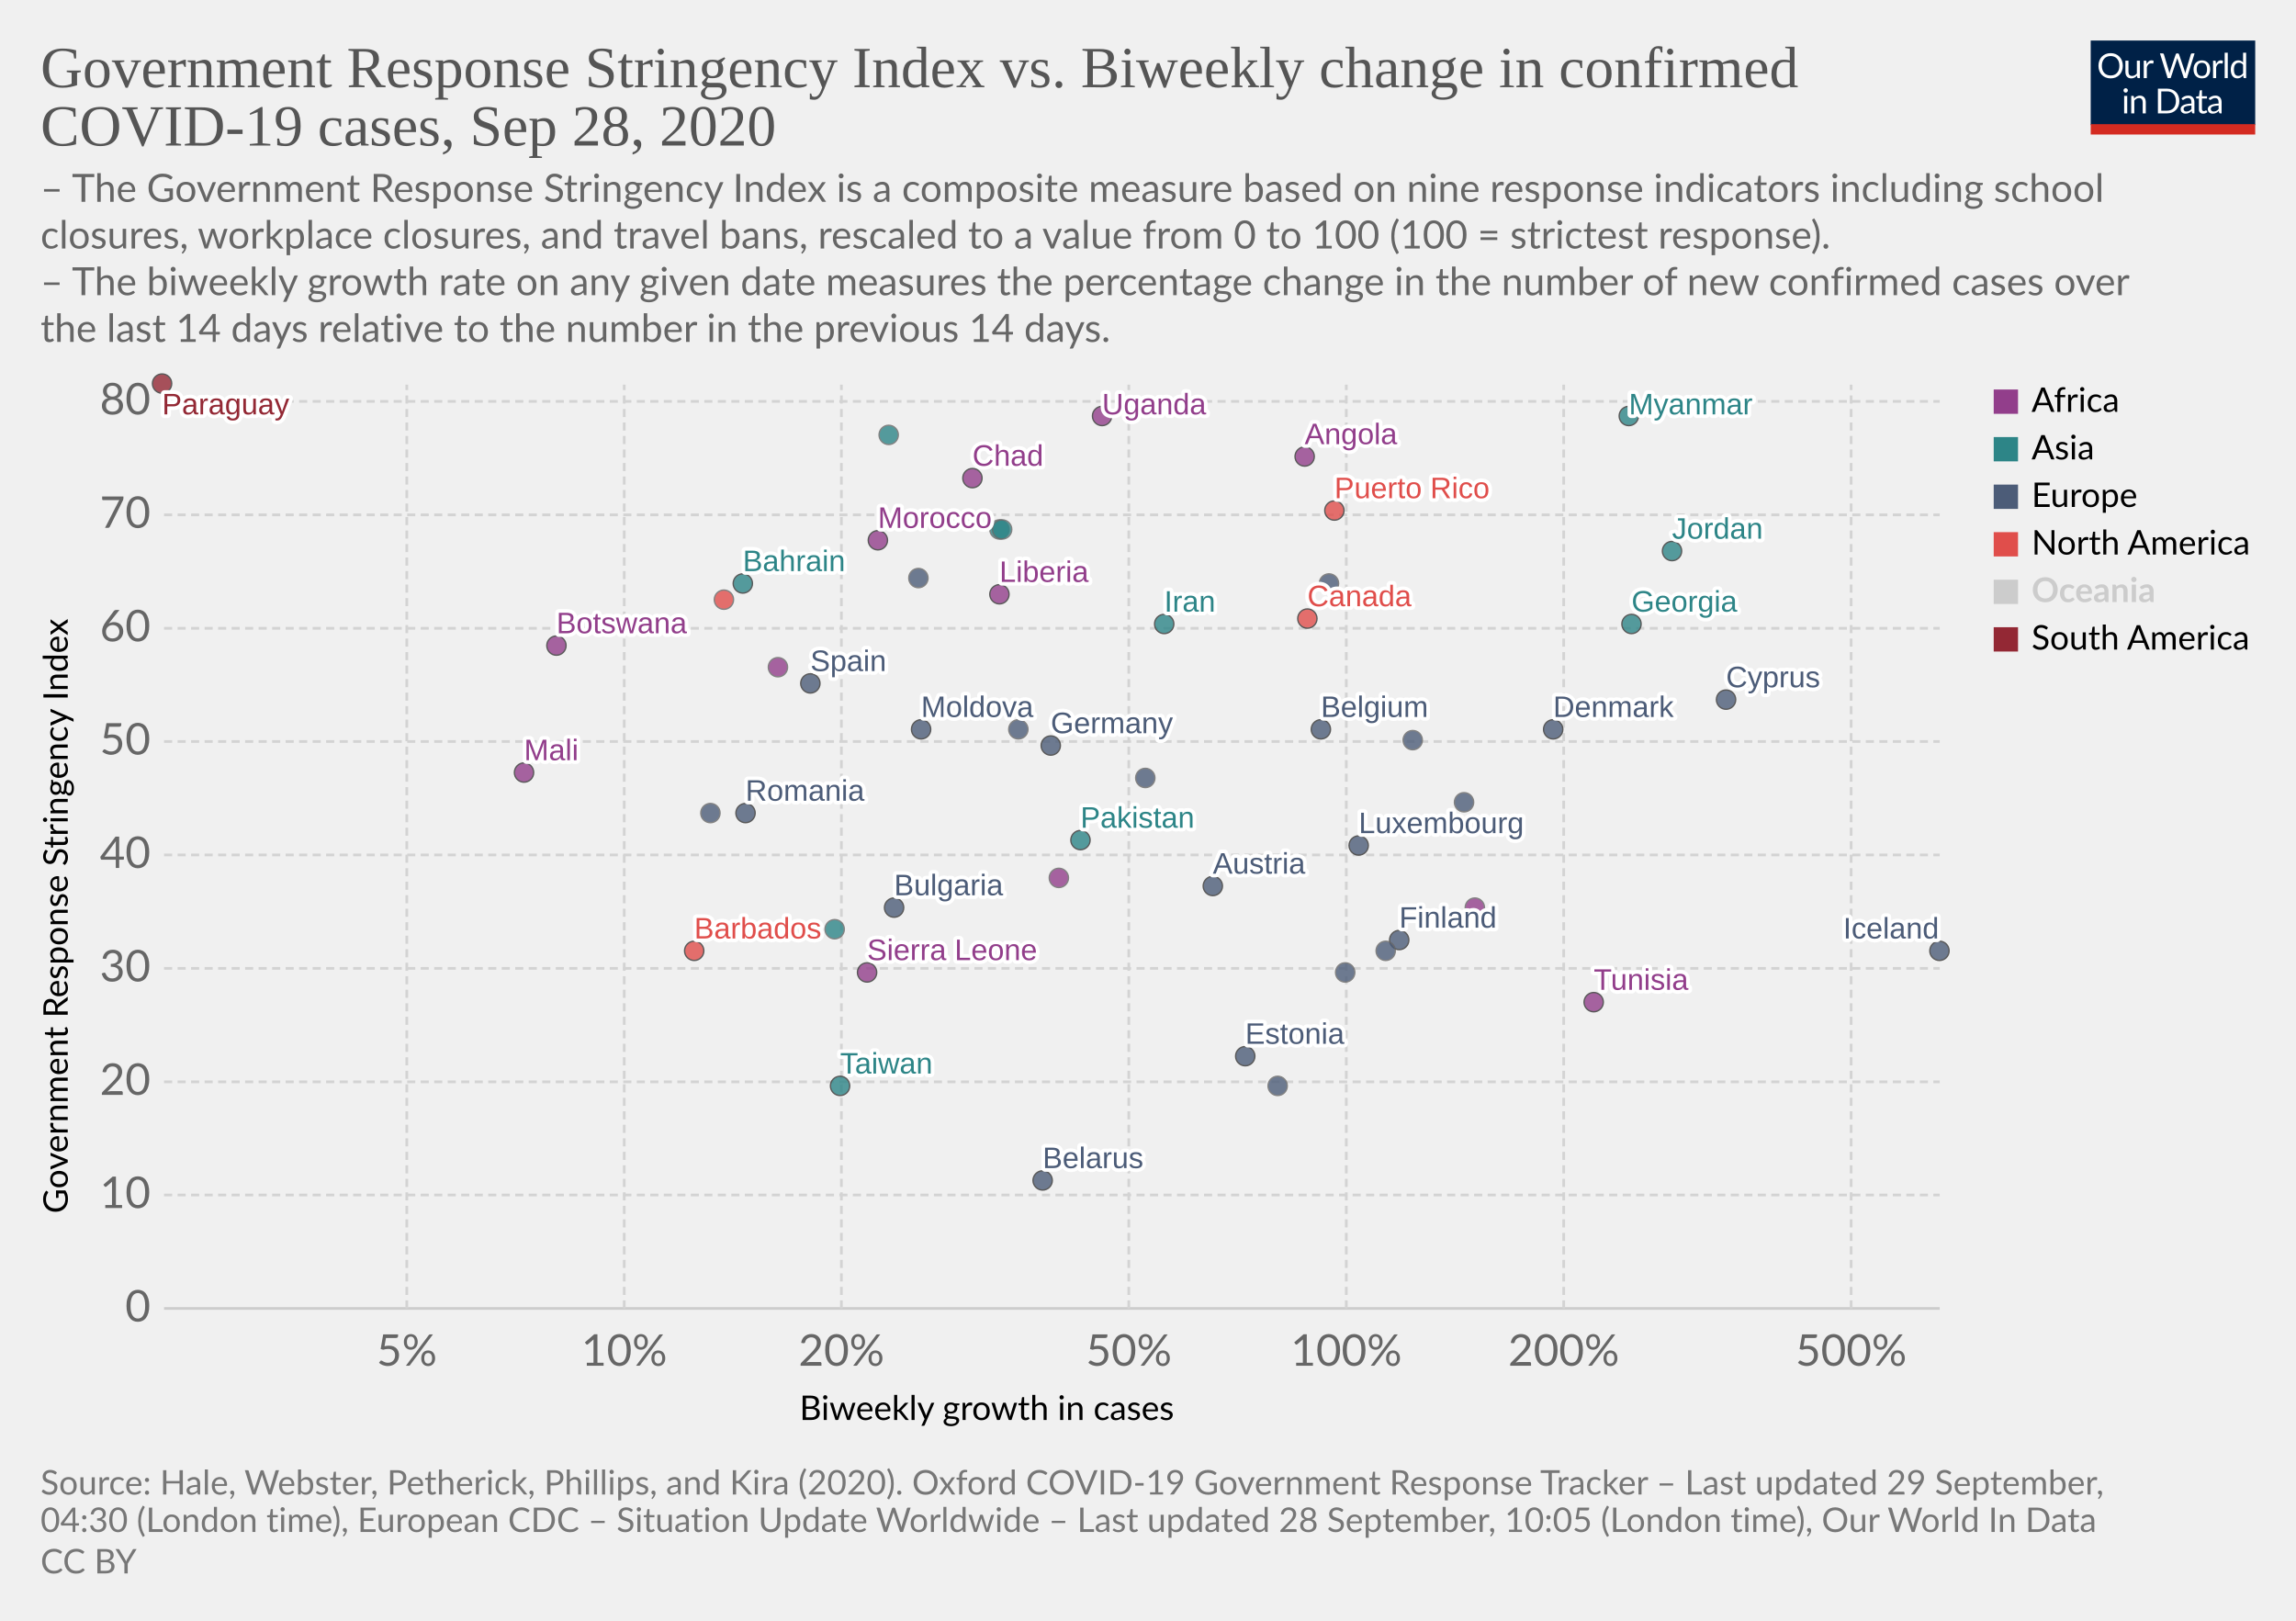
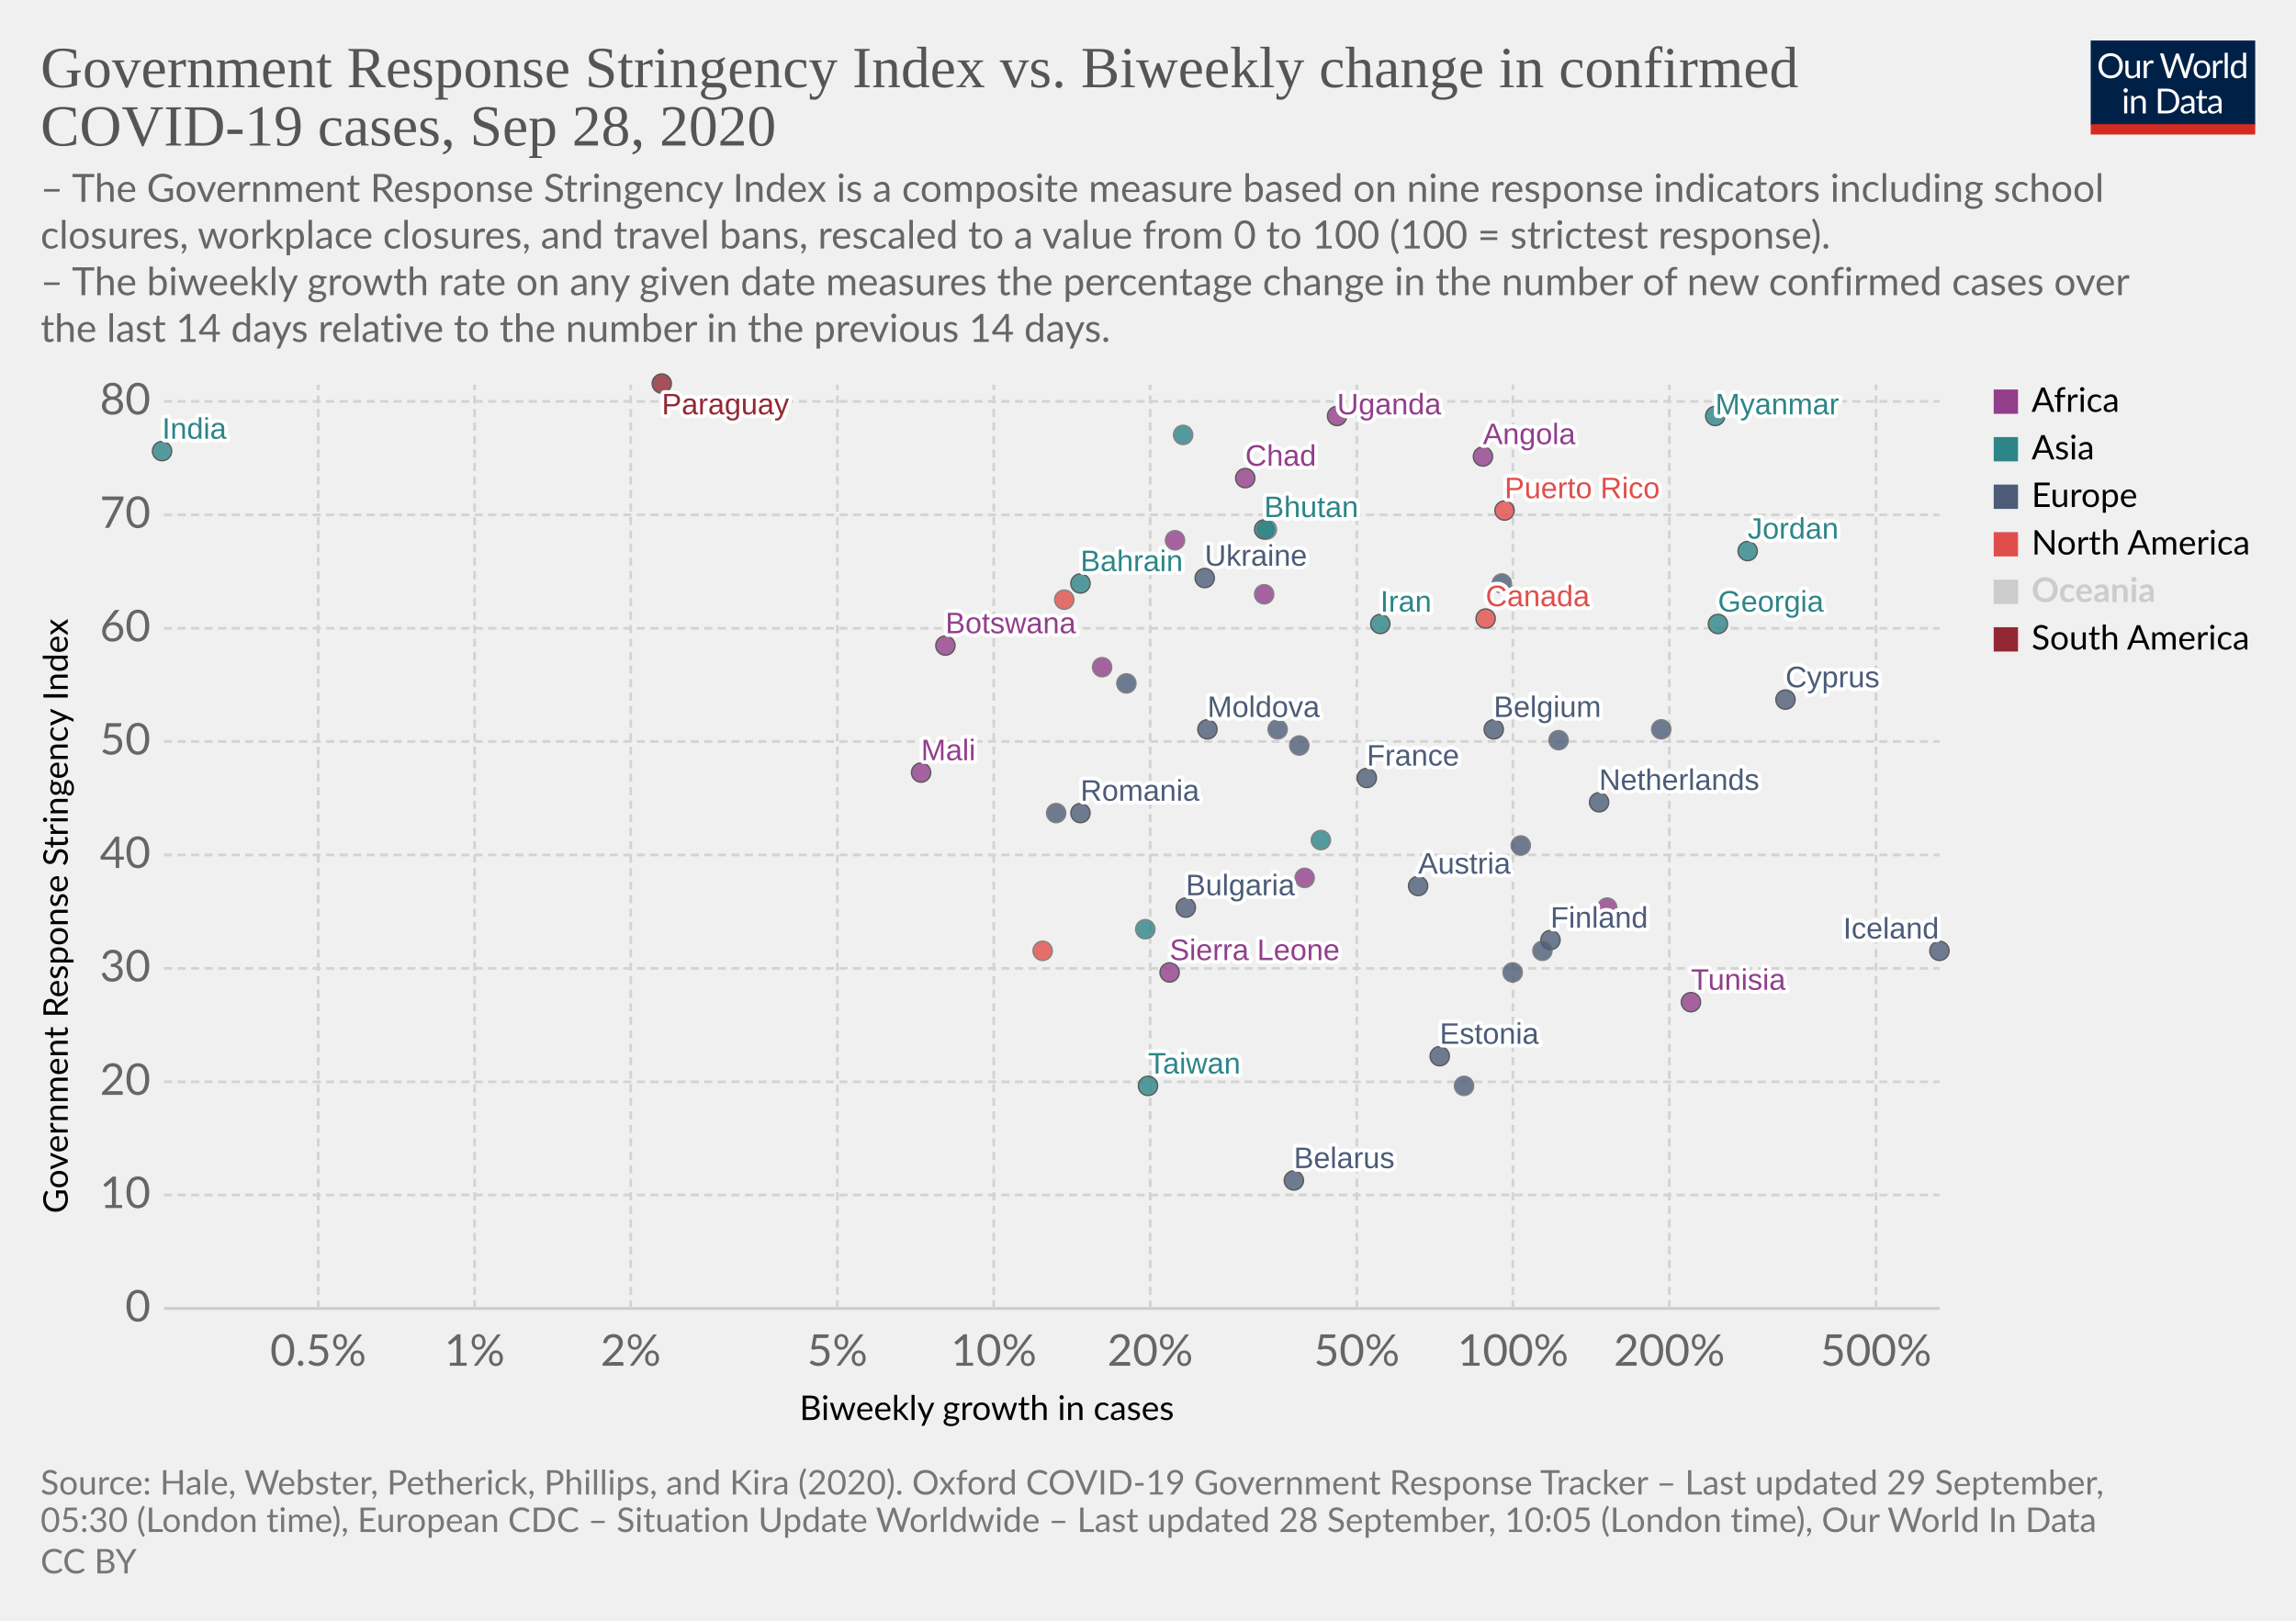
<svg xmlns="http://www.w3.org/2000/svg" version="1.1" style="background-color:#fff;-webkit-font-smoothing:antialiased" width="850" height="600" viewBox="0 0 850 600" font-family="Lato,'Helvetica Neue',Helvetica,Arial,sans-serif" font-size="18" text-rendering="optimizeLegibility">
  <g class="HeaderView">
    <g transform="matrix(.29 0 0 .29 774 15)">
      <svg width="210" height="120" viewBox="0 0 210 120" fill="none">
        <g clip-path="url(#clip0)">
          <path d="M0 0h210v107.89H0V0z" fill="#002147" />
          <path d="M40.98 32.25c0 2.36-.38 4.53-1.12 6.51a14.26 14.26 0 01-8.1 8.4c-1.9.78-4.02 1.17-6.34 1.17a16.6 16.6 0 01-6.33-1.17 14.31 14.31 0 01-8.08-8.4 18.29 18.29 0 01-1.12-6.51c0-2.36.38-4.53 1.12-6.5a14.32 14.32 0 018.07-8.44c1.92-.8 4.03-1.19 6.34-1.19 2.32 0 4.43.4 6.34 1.19 1.92.8 3.56 1.9 4.93 3.34a14.87 14.87 0 013.17 5.1 18.1 18.1 0 011.12 6.5zm-4.38 0c0-1.94-.26-3.68-.8-5.22a10.91 10.91 0 00-2.24-3.89 9.68 9.68 0 00-3.52-2.46 11.95 11.95 0 00-4.62-.86c-1.68 0-3.21.28-4.6.86a9.88 9.88 0 00-3.54 2.46 10.91 10.91 0 00-2.24 3.9c-.53 1.53-.8 3.27-.8 5.2 0 1.94.27 3.68.8 5.22a11.17 11.17 0 002.24 3.9 10.01 10.01 0 003.55 2.44c1.38.56 2.9.83 4.6.83 1.7 0 3.24-.27 4.61-.83a9.8 9.8 0 003.52-2.44 11.17 11.17 0 002.25-3.9c.53-1.54.8-3.28.8-5.21zm26.22-6.54V48H60.5c-.56 0-.9-.27-1.05-.81l-.31-2.4a12.45 12.45 0 01-3.26 2.6c-1.2.64-2.58.96-4.13.96-1.22 0-2.3-.2-3.24-.6a6.52 6.52 0 01-2.33-1.7 7.37 7.37 0 01-1.43-2.67c-.3-1.04-.46-2.2-.46-3.45V25.7h3.91v14.22c0 1.68.38 2.99 1.15 3.91.77.93 1.96 1.39 3.54 1.39 1.16 0 2.24-.27 3.23-.82a10.42 10.42 0 002.8-2.28V25.7h3.91zm8.61 4.47a9.94 9.94 0 012.6-3.56 5.64 5.64 0 013.76-1.3c.47 0 .92.05 1.34.15.44.1.83.27 1.17.49l-.3 2.92c-.09.37-.3.55-.66.55-.2 0-.5-.04-.9-.13a6.21 6.21 0 00-3.24.18c-.54.2-1.03.5-1.47.92-.42.4-.81.9-1.17 1.5-.33.58-.64 1.26-.92 2.02V48H67.7V25.71h2.25c.42 0 .72.08.88.25.16.16.27.44.33.83l.26 3.39zm61.16-13.7L122.75 48h-3.82l-7.99-24.05a21.95 21.95 0 01-.42-1.58 38.36 38.36 0 01-.44 1.58L102.05 48h-3.83L88.4 16.47h3.54c.38 0 .7.1.95.29.26.2.43.43.5.73l6.52 21.9c.1.4.2.83.28 1.28.1.46.2.94.29 1.46l.3-1.46c.12-.47.25-.9.38-1.27l7.41-21.91c.1-.25.26-.48.51-.69.27-.22.58-.33.95-.33h1.23c.38 0 .69.1.92.29.24.2.41.43.53.73l7.4 21.9a28.4 28.4 0 01.68 2.62 29.52 29.52 0 01.52-2.61l6.54-21.91c.07-.27.23-.5.48-.7.27-.21.58-.32.95-.32h3.32zm9.35 8.88c1.63 0 3.1.27 4.4.82a9.43 9.43 0 015.46 5.94c.5 1.4.74 2.98.74 4.73 0 1.76-.25 3.34-.74 4.75a9.43 9.43 0 01-5.46 5.92c-1.3.52-2.77.79-4.4.79-1.64 0-3.12-.27-4.44-.8a9.42 9.42 0 01-3.35-2.3c-.92-1-1.63-2.2-2.13-3.61-.49-1.41-.73-3-.73-4.75s.24-3.33.73-4.73c.5-1.43 1.2-2.64 2.13-3.63a9.4 9.4 0 013.35-2.31c1.32-.55 2.8-.82 4.44-.82zm0 19.89c2.2 0 3.84-.73 4.93-2.2 1.08-1.48 1.63-3.54 1.63-6.18 0-2.66-.55-4.72-1.63-6.2-1.09-1.49-2.73-2.23-4.93-2.23-1.12 0-2.09.2-2.93.57a5.7 5.7 0 00-2.06 1.65 7.5 7.5 0 00-1.24 2.67c-.26 1.04-.4 2.22-.4 3.54 0 2.64.55 4.7 1.64 6.18 1.1 1.47 2.76 2.2 4.99 2.2zm17.97-15.07a9.94 9.94 0 012.6-3.56 5.64 5.64 0 013.76-1.3c.47 0 .91.05 1.34.15.44.1.83.27 1.16.49l-.28 2.92c-.09.37-.31.55-.66.55-.2 0-.5-.04-.9-.13a6.2 6.2 0 00-3.24.18c-.54.2-1.03.5-1.47.92-.43.4-.82.9-1.17 1.5a13.1 13.1 0 00-.92 2.02V48h-3.94V25.71h2.24c.43 0 .72.08.88.25.17.16.28.44.33.83l.27 3.39zm15.04-14.59V48h-3.92V15.6h3.92zm19.55 15.43a6.22 6.22 0 00-2.38-2.05 6.7 6.7 0 00-2.86-.6c-2.07 0-3.66.75-4.77 2.23-1.12 1.48-1.68 3.6-1.68 6.33 0 1.46.13 2.7.38 3.74a7.29 7.29 0 001.1 2.56 4.35 4.35 0 001.78 1.45c.7.3 1.5.46 2.4.46 1.29 0 2.41-.3 3.36-.88a9.6 9.6 0 002.67-2.49V31.02zm3.91-15.43V48h-2.33c-.56 0-.9-.27-1.06-.81l-.35-2.71a12.13 12.13 0 01-3.25 2.77 8.28 8.28 0 01-4.23 1.06 7.31 7.31 0 01-6.14-2.9c-.73-.96-1.3-2.15-1.69-3.57a18.35 18.35 0 01.07-9.48 11.29 11.29 0 011.89-3.7 8.7 8.7 0 017.06-3.34 7.96 7.96 0 016.12 2.62V15.59h3.91zM46.61 70.71V93H42.7V70.71h3.91zm.84-7c0 .39-.08.75-.24 1.09a2.81 2.81 0 01-1.52 1.47 2.67 2.67 0 01-2.16 0 2.9 2.9 0 01-1.45-1.47 2.67 2.67 0 010-2.16c.15-.35.35-.65.6-.9.25-.27.53-.47.85-.62a2.67 2.67 0 012.16 0c.35.15.65.35.9.62.27.25.47.55.62.9.16.34.24.7.24 1.08zm7.97 10.24c.49-.54 1-1.04 1.54-1.48a9.85 9.85 0 013.66-1.84 8.96 8.96 0 015.43.35c.94.4 1.72.97 2.33 1.71a7.36 7.36 0 011.43 2.67c.32 1.04.49 2.19.49 3.45V93h-3.94V78.81c0-1.69-.4-3-1.17-3.92-.76-.93-1.93-1.4-3.5-1.4a6.6 6.6 0 00-3.25.83c-1 .56-1.92 1.31-2.77 2.27V93h-3.94V70.71h2.35c.56 0 .9.28 1.04.82l.3 2.42zm57.7 3.3c0 2.36-.37 4.5-1.11 6.44a14.3 14.3 0 01-3.17 4.98 14.1 14.1 0 01-4.93 3.2c-1.9.76-4.02 1.13-6.33 1.13H85.8V61.47h11.77c2.31 0 4.42.39 6.33 1.15a13.8 13.8 0 018.1 8.18 17.75 17.75 0 011.12 6.45zm-4.37 0c0-1.94-.26-3.67-.8-5.2a10.94 10.94 0 00-2.23-3.87 9.57 9.57 0 00-3.53-2.42 12.23 12.23 0 00-4.61-.83h-7.5v24.62h7.5c1.7 0 3.24-.28 4.61-.84a9.7 9.7 0 003.53-2.4 10.94 10.94 0 002.24-3.87c.53-1.53.8-3.26.8-5.2zm19.8 5.72c-1.8.06-3.34.2-4.62.44-1.26.22-2.3.51-3.1.88-.8.36-1.37.8-1.74 1.3-.35.5-.53 1.05-.53 1.67 0 .58.1 1.1.3 1.52a3 3 0 00.76 1.05c.34.27.73.46 1.17.6.45.11.94.17 1.45.17a7.28 7.28 0 003.5-.81 11.95 11.95 0 002.82-2.2v-4.62zm-12.65-9.11a12.73 12.73 0 013.98-2.66c1.43-.59 3-.88 4.73-.88 1.25 0 2.36.2 3.33.61a6.81 6.81 0 013.94 4.38c.33 1.04.5 2.19.5 3.43V93h-1.74a1.8 1.8 0 01-.88-.18c-.2-.13-.36-.38-.48-.74l-.44-2.12c-.59.55-1.16 1.03-1.72 1.46a9.48 9.48 0 01-3.74 1.7c-.69.15-1.46.23-2.3.23-.87 0-1.69-.12-2.45-.35a5.34 5.34 0 01-3.34-2.93 6.64 6.64 0 01-.49-2.64c0-.88.25-1.72.73-2.53a6.33 6.33 0 012.35-2.17c1.09-.63 2.5-1.15 4.25-1.54 1.75-.41 3.89-.65 6.42-.7v-1.75c0-1.73-.37-3.03-1.12-3.91-.75-.9-1.84-1.34-3.28-1.34-.97 0-1.78.12-2.44.37-.64.23-1.2.5-1.7.81l-1.23.82c-.33.23-.67.35-1 .35-.27 0-.5-.07-.69-.2a2.1 2.1 0 01-.48-.53l-.7-1.25zm27.67 19.5c-1.76 0-3.12-.5-4.07-1.48-.94-.98-1.41-2.4-1.41-4.25V74h-2.68a.9.9 0 01-.6-.2c-.16-.14-.24-.36-.24-.66v-1.56l3.65-.46.9-6.89a.9.9 0 01.29-.52.88.88 0 01.62-.22H142v7.67h6.44V74H142v13.38c0 .94.22 1.63.68 2.09.45.45 1.04.68 1.76.68a3.21 3.21 0 001.85-.53l.55-.35c.16-.12.3-.18.41-.18.2 0 .4.13.55.38l1.15 1.87a7.45 7.45 0 01-2.44 1.5c-.96.35-1.94.52-2.95.52zm19.68-10.4c-1.8.07-3.34.21-4.62.45-1.26.22-2.3.51-3.1.88-.8.36-1.37.8-1.74 1.3-.35.5-.53 1.05-.53 1.67 0 .58.1 1.1.3 1.52.18.42.44.77.76 1.05.34.27.73.46 1.17.6.45.11.94.17 1.45.17a7.3 7.3 0 003.5-.81 12.04 12.04 0 002.82-2.2v-4.62zm-12.65-9.1a12.72 12.72 0 013.99-2.66c1.42-.59 3-.88 4.72-.88 1.25 0 2.36.2 3.33.61a6.81 6.81 0 013.94 4.38c.33 1.04.5 2.19.5 3.43V93h-1.74a1.8 1.8 0 01-.88-.18c-.2-.13-.36-.38-.48-.74l-.44-2.12c-.59.55-1.16 1.03-1.72 1.46a9.48 9.48 0 01-3.74 1.7c-.69.15-1.46.23-2.3.23-.87 0-1.69-.12-2.45-.35a5.33 5.33 0 01-3.34-2.93 6.62 6.62 0 01-.49-2.64c0-.88.25-1.72.73-2.53a6.33 6.33 0 012.35-2.17c1.09-.63 2.5-1.15 4.25-1.54a31.2 31.2 0 016.42-.7v-1.75c0-1.73-.37-3.03-1.12-3.91-.75-.9-1.84-1.34-3.28-1.34-.97 0-1.78.12-2.44.37-.64.23-1.2.5-1.7.81-.46.3-.87.57-1.22.82-.34.23-.68.35-1.02.35-.26 0-.49-.07-.68-.2a1.88 1.88 0 01-.48-.53l-.7-1.25z" fill="#fff" />
          <path fill="#D42B21" d="M0 106.79h210V120H0z" />
        </g>
        <defs>
          <clipPath id="clip0">
            <path fill="#fff" d="M0 0h210v120H0z" />
          </clipPath>
        </defs>
      </svg>
    </g>
    <a href="https://ourworldindata.org/grapher/government-response-stringency-index-vs-biweekly-change-in-confirmed-covid-19-cases?time=latest" target="_blank" font-family="&quot;Playfair Display&quot;,Georgia,&quot;Times New Roman&quot;,serif">
      <text font-size="21.6" x="15" y="32.3" fill="#555">
        <tspan x="15" y="32.28">Government Response Stringency Index vs. Biweekly change in confirmed</tspan>
        <tspan x="15" y="53.88">COVID-19 cases, Sep 28, 2020</tspan>
      </text>
    </a>
    <text font-size="14.4" x="15" y="74.7" fill="#666">
      <tspan x="15" y="74.72">– The Government Response Stringency Index is a composite measure based on nine response indicators including school</tspan>
      <tspan x="15" y="92">closures, workplace closures, and travel bans, rescaled to a value from 0 to 100 (100 = strictest response).</tspan>
      <tspan x="15" y="109.28"> – The biweekly growth rate on any given date measures the percentage change in the number of new confirmed cases over</tspan>
      <tspan x="15" y="126.56">the last 14 days relative to the number in the previous 14 days.</tspan>
    </text>
  </g>
  <g class="ScatterPlot">
    <g class="DualAxisView">
      <g class="HorizontalAxis">
        <text font-size="12.6" x="296" y="525.7">
          <tspan x="295.99" y="525.68">Biweekly growth in cases</tspan>
        </text>
-         <text x="150.6" y="505.6" fill="#666" text-anchor="middle" font-size="16.2">5%</text>
-         <text x="231.1" y="505.6" fill="#666" text-anchor="middle" font-size="16.2">10%</text>
-         <text x="311.5" y="505.6" fill="#666" text-anchor="middle" font-size="16.2">20%</text>
-         <text x="417.9" y="505.6" fill="#666" text-anchor="middle" font-size="16.2">50%</text>
-         <text x="498.4" y="505.6" fill="#666" text-anchor="middle" font-size="16.2">100%</text>
-         <text x="578.9" y="505.6" fill="#666" text-anchor="middle" font-size="16.2">200%</text>
-         <text x="685.3" y="505.6" fill="#666" text-anchor="middle" font-size="16.2">500%</text>
+         <text x="117.8" y="505.6" fill="#666" text-anchor="middle" font-size="16.2">0.5%</text>
+         <text x="175.7" y="505.6" fill="#666" text-anchor="middle" font-size="16.2">1%</text>
+         <text x="233.5" y="505.6" fill="#666" text-anchor="middle" font-size="16.2">2%</text>
+         <text x="310" y="505.6" fill="#666" text-anchor="middle" font-size="16.2">5%</text>
+         <text x="367.9" y="505.6" fill="#666" text-anchor="middle" font-size="16.2">10%</text>
+         <text x="425.8" y="505.6" fill="#666" text-anchor="middle" font-size="16.2">20%</text>
+         <text x="502.3" y="505.6" fill="#666" text-anchor="middle" font-size="16.2">50%</text>
+         <text x="560.1" y="505.6" fill="#666" text-anchor="middle" font-size="16.2">100%</text>
+         <text x="618" y="505.6" fill="#666" text-anchor="middle" font-size="16.2">200%</text>
+         <text x="694.5" y="505.6" fill="#666" text-anchor="middle" font-size="16.2">500%</text>
      </g>
      <g class="VerticalAxis">
        <text font-size="12.6" x="-449.2" y="25.1" transform="rotate(-90)">
          <tspan x="-449.2" y="25.08">Government Response Stringency Index</tspan>
        </text>
        <text x="55.74" y="484.4" fill="#666" dominant-baseline="middle" text-anchor="end" font-size="16.2">0</text>
        <text x="55.74" y="442.4" fill="#666" dominant-baseline="middle" text-anchor="end" font-size="16.2">10</text>
        <text x="55.74" y="400.5" fill="#666" dominant-baseline="middle" text-anchor="end" font-size="16.2">20</text>
        <text x="55.74" y="358.5" fill="#666" dominant-baseline="middle" text-anchor="end" font-size="16.2">30</text>
        <text x="55.74" y="316.5" fill="#666" dominant-baseline="middle" text-anchor="end" font-size="16.2">40</text>
        <text x="55.74" y="274.5" fill="#666" dominant-baseline="middle" text-anchor="end" font-size="16.2">50</text>
        <text x="55.74" y="232.6" fill="#666" dominant-baseline="middle" text-anchor="end" font-size="16.2">60</text>
        <text x="55.74" y="190.6" fill="#666" dominant-baseline="middle" text-anchor="end" font-size="16.2">70</text>
        <text x="55.74" y="148.6" fill="#666" dominant-baseline="middle" text-anchor="end" font-size="16.2">80</text>
      </g>
      <g class="AxisGridLines horizontalLines">
        <path stroke="#ccc" d="M60.74 484.4h657.35" />
        <path stroke="#d3d3d3" stroke-dasharray="3,2" d="M60.74 442.4h657.35M60.74 400.5h657.35M60.74 358.5h657.35M60.74 316.5h657.35M60.74 274.5h657.35M60.74 232.6h657.35M60.74 190.6h657.35M60.74 148.6h657.35" />
      </g>
      <g class="AxisGridLines verticalLines" stroke="#d3d3d3" stroke-dasharray="3,2">
-         <path d="M150.6 484.4v-342M231.1 484.4v-342M311.5 484.4v-342M417.9 484.4v-342M498.4 484.4v-342M578.9 484.4v-342M685.3 484.4v-342" />
+         <path d="M117.8 484.4v-342M175.7 484.4v-342M233.5 484.4v-342M310 484.4v-342M367.9 484.4v-342M425.8 484.4v-342M502.3 484.4v-342M560.1 484.4v-342M618 484.4v-342M694.5 484.4v-342" />
      </g>
    </g>
    <g class="PointsWithLabels clickable" clip-path="url(#a)" font-family="Arial, sans-serif">
      <path fill="rgba(255,255,255,0)" d="M60.74 142.4h657.35v342H60.74z" />
      <defs>
        <clipPath id="a">
          <path d="M50.74 132.4h677.35v362H50.74z" />
        </clipPath>
      </defs>
      <g class="key-Austria_0">
-         <circle cx="449" cy="328" r="3.57" fill="#4C5C78" opacity=".8" stroke="#333" stroke-width=".5" />
+         <circle cx="525" cy="328" r="3.57" fill="#4C5C78" opacity=".8" stroke="#333" stroke-width=".5" />
      </g>
      <g class="key-Belgium_0">
-         <circle cx="489" cy="270" r="3.57" fill="#4C5C78" opacity=".8" stroke="#333" stroke-width=".5" />
+         <circle cx="553" cy="270" r="3.57" fill="#4C5C78" opacity=".8" stroke="#333" stroke-width=".5" />
      </g>
      <g class="key-Bulgaria_0">
-         <circle cx="331" cy="336" r="3.57" fill="#4C5C78" opacity=".8" stroke="#333" stroke-width=".5" />
+         <circle cx="439" cy="336" r="3.57" fill="#4C5C78" opacity=".8" stroke="#333" stroke-width=".5" />
      </g>
      <g class="key-Bahrain_0">
-         <circle cx="275" cy="216" r="3.57" fill="#2D8587" opacity=".8" stroke="#333" stroke-width=".5" />
+         <circle cx="400" cy="216" r="3.57" fill="#2D8587" opacity=".8" stroke="#333" stroke-width=".5" />
      </g>
      <g class="key-Belarus_0">
-         <circle cx="386" cy="437" r="3.57" fill="#4C5C78" opacity=".8" stroke="#333" stroke-width=".5" />
+         <circle cx="479" cy="437" r="3.57" fill="#4C5C78" opacity=".8" stroke="#333" stroke-width=".5" />
      </g>
      <g class="key-Barbados_0">
-         <circle cx="257" cy="352" r="3.57" fill="#E04E4B" opacity=".8" stroke="#333" stroke-width=".5" />
+         <circle cx="386" cy="352" r="3.57" fill="#E04E4B" opacity=".8" stroke="#666" stroke-width=".5" />
      </g>
      <g class="key-Botswana_0">
-         <circle cx="206" cy="239" r="3.57" fill="#923E8B" opacity=".8" stroke="#333" stroke-width=".5" />
+         <circle cx="350" cy="239" r="3.57" fill="#923E8B" opacity=".8" stroke="#333" stroke-width=".5" />
      </g>
      <g class="key-Canada_0">
-         <circle cx="484" cy="229" r="3.57" fill="#E04E4B" opacity=".8" stroke="#333" stroke-width=".5" />
+         <circle cx="550" cy="229" r="3.57" fill="#E04E4B" opacity=".8" stroke="#333" stroke-width=".5" />
      </g>
      <g class="key-Taiwan_0">
-         <circle cx="311" cy="402" r="3.57" fill="#2D8587" opacity=".8" stroke="#333" stroke-width=".5" />
+         <circle cx="425" cy="402" r="3.57" fill="#2D8587" opacity=".8" stroke="#333" stroke-width=".5" />
      </g>
      <g class="key-Angola_0">
-         <circle cx="483" cy="169" r="3.57" fill="#923E8B" opacity=".8" stroke="#333" stroke-width=".5" />
+         <circle cx="549" cy="169" r="3.57" fill="#923E8B" opacity=".8" stroke="#333" stroke-width=".5" />
      </g>
      <g class="key-Andorra_0">
-         <circle cx="523" cy="274" r="3.57" fill="#4C5C78" opacity=".8" stroke="#666" stroke-width=".5" />
+         <circle cx="577" cy="274" r="3.57" fill="#4C5C78" opacity=".8" stroke="#666" stroke-width=".5" />
      </g>
      <g class="key-Morocco_0">
-         <circle cx="325" cy="200" r="3.57" fill="#923E8B" opacity=".8" stroke="#333" stroke-width=".5" />
+         <circle cx="435" cy="200" r="3.57" fill="#923E8B" opacity=".8" stroke="#666" stroke-width=".5" />
      </g>
      <g class="key-Tunisia_0">
-         <circle cx="590" cy="371" r="3.57" fill="#923E8B" opacity=".8" stroke="#333" stroke-width=".5" />
+         <circle cx="626" cy="371" r="3.57" fill="#923E8B" opacity=".8" stroke="#333" stroke-width=".5" />
      </g>
      <g class="key-Ukraine_0">
-         <circle cx="340" cy="214" r="3.57" fill="#4C5C78" opacity=".8" stroke="#666" stroke-width=".5" />
+         <circle cx="446" cy="214" r="3.57" fill="#4C5C78" opacity=".8" stroke="#333" stroke-width=".5" />
      </g>
      <g class="key-Bhutan_0">
-         <circle cx="370" cy="196" r="3.57" fill="#2D8587" opacity=".8" stroke="#666" stroke-width=".5" />
+         <circle cx="468" cy="196" r="3.57" fill="#2D8587" opacity=".8" stroke="#333" stroke-width=".5" />
      </g>
      <g class="key-Moldova_0">
-         <circle cx="341" cy="270" r="3.57" fill="#4C5C78" opacity=".8" stroke="#333" stroke-width=".5" />
+         <circle cx="447" cy="270" r="3.57" fill="#4C5C78" opacity=".8" stroke="#333" stroke-width=".5" />
      </g>
      <g class="key-Paraguay_0">
-         <circle cx="60" cy="142" r="3.57" fill="#932834" opacity=".8" stroke="#333" stroke-width=".5" />
+         <circle cx="245" cy="142" r="3.57" fill="#932834" opacity=".8" stroke="#333" stroke-width=".5" />
      </g>
      <g class="key-Cyprus_0">
-         <circle cx="639" cy="259" r="3.57" fill="#4C5C78" opacity=".8" stroke="#333" stroke-width=".5" />
+         <circle cx="661" cy="259" r="3.57" fill="#4C5C78" opacity=".8" stroke="#333" stroke-width=".5" />
      </g>
      <g class="key-Germany_0">
-         <circle cx="389" cy="276" r="3.57" fill="#4C5C78" opacity=".8" stroke="#333" stroke-width=".5" />
+         <circle cx="481" cy="276" r="3.57" fill="#4C5C78" opacity=".8" stroke="#666" stroke-width=".5" />
      </g>
      <g class="key-Denmark_0">
-         <circle cx="575" cy="270" r="3.57" fill="#4C5C78" opacity=".8" stroke="#333" stroke-width=".5" />
+         <circle cx="615" cy="270" r="3.57" fill="#4C5C78" opacity=".8" stroke="#666" stroke-width=".5" />
      </g>
      <g class="key-Spain_0">
-         <circle cx="300" cy="253" r="3.57" fill="#4C5C78" opacity=".8" stroke="#333" stroke-width=".5" />
+         <circle cx="417" cy="253" r="3.57" fill="#4C5C78" opacity=".8" stroke="#666" stroke-width=".5" />
      </g>
      <g class="key-Estonia_0">
-         <circle cx="461" cy="391" r="3.57" fill="#4C5C78" opacity=".8" stroke="#333" stroke-width=".5" />
+         <circle cx="533" cy="391" r="3.57" fill="#4C5C78" opacity=".8" stroke="#333" stroke-width=".5" />
      </g>
      <g class="key-Finland_0">
-         <circle cx="518" cy="348" r="3.57" fill="#4C5C78" opacity=".8" stroke="#333" stroke-width=".5" />
+         <circle cx="574" cy="348" r="3.57" fill="#4C5C78" opacity=".8" stroke="#333" stroke-width=".5" />
      </g>
      <g class="key-France_0">
-         <circle cx="424" cy="288" r="3.57" fill="#4C5C78" opacity=".8" stroke="#666" stroke-width=".5" />
+         <circle cx="506" cy="288" r="3.57" fill="#4C5C78" opacity=".8" stroke="#333" stroke-width=".5" />
      </g>
      <g class="key-United-Kingdom_0">
-         <circle cx="492" cy="216" r="3.57" fill="#4C5C78" opacity=".8" stroke="#666" stroke-width=".5" />
+         <circle cx="556" cy="216" r="3.57" fill="#4C5C78" opacity=".8" stroke="#666" stroke-width=".5" />
      </g>
      <g class="key-Georgia_0">
-         <circle cx="604" cy="231" r="3.57" fill="#2D8587" opacity=".8" stroke="#333" stroke-width=".5" />
+         <circle cx="636" cy="231" r="3.57" fill="#2D8587" opacity=".8" stroke="#333" stroke-width=".5" />
      </g>
      <g class="key-Greece_0">
-         <circle cx="377" cy="270" r="3.57" fill="#4C5C78" opacity=".8" stroke="#666" stroke-width=".5" />
+         <circle cx="473" cy="270" r="3.57" fill="#4C5C78" opacity=".8" stroke="#666" stroke-width=".5" />
+       </g>
+       <g class="key-India_0">
+         <circle cx="60" cy="167" r="3.57" fill="#2D8587" opacity=".8" stroke="#333" stroke-width=".5" />
      </g>
      <g class="key-Iran_0">
-         <circle cx="431" cy="231" r="3.57" fill="#2D8587" opacity=".8" stroke="#333" stroke-width=".5" />
+         <circle cx="511" cy="231" r="3.57" fill="#2D8587" opacity=".8" stroke="#333" stroke-width=".5" />
      </g>
      <g class="key-Pakistan_0">
-         <circle cx="400" cy="311" r="3.57" fill="#2D8587" opacity=".8" stroke="#333" stroke-width=".5" />
+         <circle cx="489" cy="311" r="3.57" fill="#2D8587" opacity=".8" stroke="#666" stroke-width=".5" />
      </g>
      <g class="key-Poland_0">
-         <circle cx="473" cy="402" r="3.57" fill="#4C5C78" opacity=".8" stroke="#666" stroke-width=".5" />
+         <circle cx="542" cy="402" r="3.57" fill="#4C5C78" opacity=".8" stroke="#666" stroke-width=".5" />
      </g>
      <g class="key-Romania_0">
-         <circle cx="276" cy="301" r="3.57" fill="#4C5C78" opacity=".8" stroke="#333" stroke-width=".5" />
+         <circle cx="400" cy="301" r="3.57" fill="#4C5C78" opacity=".8" stroke="#333" stroke-width=".5" />
      </g>
      <g class="key-San-Marino_0">
-         <circle cx="498" cy="360" r="3.57" fill="#4C5C78" opacity=".8" stroke="#666" stroke-width=".5" />
+         <circle cx="560" cy="360" r="3.57" fill="#4C5C78" opacity=".8" stroke="#666" stroke-width=".5" />
      </g>
      <g class="key-Slovakia_0">
-         <circle cx="513" cy="352" r="3.57" fill="#4C5C78" opacity=".8" stroke="#666" stroke-width=".5" />
+         <circle cx="571" cy="352" r="3.57" fill="#4C5C78" opacity=".8" stroke="#666" stroke-width=".5" />
      </g>
      <g class="key-Uganda_0">
-         <circle cx="408" cy="154" r="3.57" fill="#923E8B" opacity=".8" stroke="#333" stroke-width=".5" />
+         <circle cx="495" cy="154" r="3.57" fill="#923E8B" opacity=".8" stroke="#333" stroke-width=".5" />
      </g>
      <g class="key-United-States_0">
-         <circle cx="268" cy="222" r="3.57" fill="#E04E4B" opacity=".8" stroke="#666" stroke-width=".5" />
+         <circle cx="394" cy="222" r="3.57" fill="#E04E4B" opacity=".8" stroke="#666" stroke-width=".5" />
      </g>
      <g class="key-Tajikistan_0">
-         <circle cx="309" cy="344" r="3.57" fill="#2D8587" opacity=".8" stroke="#666" stroke-width=".5" />
+         <circle cx="424" cy="344" r="3.57" fill="#2D8587" opacity=".8" stroke="#666" stroke-width=".5" />
      </g>
      <g class="key-Djibouti_0">
-         <circle cx="392" cy="325" r="3.57" fill="#923E8B" opacity=".8" stroke="#666" stroke-width=".5" />
+         <circle cx="483" cy="325" r="3.57" fill="#923E8B" opacity=".8" stroke="#666" stroke-width=".5" />
      </g>
      <g class="key-Chad_0">
-         <circle cx="360" cy="177" r="3.57" fill="#923E8B" opacity=".8" stroke="#333" stroke-width=".5" />
+         <circle cx="461" cy="177" r="3.57" fill="#923E8B" opacity=".8" stroke="#333" stroke-width=".5" />
      </g>
      <g class="key-Mali_0">
-         <circle cx="194" cy="286" r="3.57" fill="#923E8B" opacity=".8" stroke="#333" stroke-width=".5" />
+         <circle cx="341" cy="286" r="3.57" fill="#923E8B" opacity=".8" stroke="#333" stroke-width=".5" />
      </g>
      <g class="key-Iceland_0">
        <circle cx="718" cy="352" r="3.57" fill="#4C5C78" opacity=".8" stroke="#333" stroke-width=".5" />
      </g>
      <g class="key-Italy_0">
-         <circle cx="263" cy="301" r="3.57" fill="#4C5C78" opacity=".8" stroke="#666" stroke-width=".5" />
+         <circle cx="391" cy="301" r="3.57" fill="#4C5C78" opacity=".8" stroke="#666" stroke-width=".5" />
      </g>
      <g class="key-Jordan_0">
-         <circle cx="619" cy="204" r="3.57" fill="#2D8587" opacity=".8" stroke="#333" stroke-width=".5" />
+         <circle cx="647" cy="204" r="3.57" fill="#2D8587" opacity=".8" stroke="#333" stroke-width=".5" />
      </g>
      <g class="key-Luxembourg_0">
-         <circle cx="503" cy="313" r="3.57" fill="#4C5C78" opacity=".8" stroke="#333" stroke-width=".5" />
+         <circle cx="563" cy="313" r="3.57" fill="#4C5C78" opacity=".8" stroke="#666" stroke-width=".5" />
      </g>
      <g class="key-Myanmar_0">
-         <circle cx="603" cy="154" r="3.57" fill="#2D8587" opacity=".8" stroke="#333" stroke-width=".5" />
+         <circle cx="635" cy="154" r="3.57" fill="#2D8587" opacity=".8" stroke="#333" stroke-width=".5" />
      </g>
      <g class="key-Netherlands_0">
-         <circle cx="542" cy="297" r="3.57" fill="#4C5C78" opacity=".8" stroke="#666" stroke-width=".5" />
+         <circle cx="592" cy="297" r="3.57" fill="#4C5C78" opacity=".8" stroke="#333" stroke-width=".5" />
      </g>
      <g class="key-Nepal_0">
-         <circle cx="329" cy="161" r="3.57" fill="#2D8587" opacity=".8" stroke="#666" stroke-width=".5" />
+         <circle cx="438" cy="161" r="3.57" fill="#2D8587" opacity=".8" stroke="#666" stroke-width=".5" />
      </g>
      <g class="key-Central-African-Republic_0">
-         <circle cx="288" cy="247" r="3.57" fill="#923E8B" opacity=".8" stroke="#666" stroke-width=".5" />
+         <circle cx="408" cy="247" r="3.57" fill="#923E8B" opacity=".8" stroke="#666" stroke-width=".5" />
      </g>
      <g class="key-Uzbekistan_0">
-         <circle cx="371" cy="196" r="3.57" fill="#2D8587" opacity=".8" stroke="#666" stroke-width=".5" />
+         <circle cx="469" cy="196" r="3.57" fill="#2D8587" opacity=".8" stroke="#666" stroke-width=".5" />
      </g>
      <g class="key-Liberia_0">
-         <circle cx="370" cy="220" r="3.57" fill="#923E8B" opacity=".8" stroke="#333" stroke-width=".5" />
+         <circle cx="468" cy="220" r="3.57" fill="#923E8B" opacity=".8" stroke="#666" stroke-width=".5" />
      </g>
      <g class="key-Somalia_0">
-         <circle cx="546" cy="336" r="3.57" fill="#923E8B" opacity=".8" stroke="#666" stroke-width=".5" />
+         <circle cx="595" cy="336" r="3.57" fill="#923E8B" opacity=".8" stroke="#666" stroke-width=".5" />
      </g>
      <g class="key-Puerto-Rico_0">
-         <circle cx="494" cy="189" r="3.57" fill="#E04E4B" opacity=".8" stroke="#333" stroke-width=".5" />
+         <circle cx="557" cy="189" r="3.57" fill="#E04E4B" opacity=".8" stroke="#333" stroke-width=".5" />
      </g>
      <g class="key-Sierra-Leone_0">
-         <circle cx="321" cy="360" r="3.57" fill="#923E8B" opacity=".8" stroke="#333" stroke-width=".5" />
+         <circle cx="433" cy="360" r="3.57" fill="#923E8B" opacity=".8" stroke="#333" stroke-width=".5" />
      </g>
      <g class="backgroundLabels" fill="#333" font-size="11" font-weight="400">
-         <text x="449" y="323.43" fill="#fff" stroke="#fff" stroke-linecap="round" stroke-linejoin="round" stroke-width=".25em">Austria</text>
-         <text x="449" y="323.43" fill="#4C5C78">Austria</text>
-         <text x="489" y="265.43" fill="#fff" stroke="#fff" stroke-linecap="round" stroke-linejoin="round" stroke-width=".25em">Belgium</text>
-         <text x="489" y="265.43" fill="#4C5C78">Belgium</text>
-         <text x="331" y="331.43" fill="#fff" stroke="#fff" stroke-linecap="round" stroke-linejoin="round" stroke-width=".25em">Bulgaria</text>
-         <text x="331" y="331.43" fill="#4C5C78">Bulgaria</text>
-         <text x="275" y="211.43" fill="#fff" stroke="#fff" stroke-linecap="round" stroke-linejoin="round" stroke-width=".25em">Bahrain</text>
-         <text x="275" y="211.43" fill="#2D8587">Bahrain</text>
-         <text x="386" y="432.43" fill="#fff" stroke="#fff" stroke-linecap="round" stroke-linejoin="round" stroke-width=".25em">Belarus</text>
-         <text x="386" y="432.43" fill="#4C5C78">Belarus</text>
-         <text x="257" y="347.43" fill="#fff" stroke="#fff" stroke-linecap="round" stroke-linejoin="round" stroke-width=".25em">Barbados</text>
-         <text x="257" y="347.43" fill="#E04E4B">Barbados</text>
-         <text x="206" y="234.43" fill="#fff" stroke="#fff" stroke-linecap="round" stroke-linejoin="round" stroke-width=".25em">Botswana</text>
-         <text x="206" y="234.43" fill="#923E8B">Botswana</text>
-         <text x="484" y="224.43" fill="#fff" stroke="#fff" stroke-linecap="round" stroke-linejoin="round" stroke-width=".25em">Canada</text>
-         <text x="484" y="224.43" fill="#E04E4B">Canada</text>
-         <text x="311" y="397.43" fill="#fff" stroke="#fff" stroke-linecap="round" stroke-linejoin="round" stroke-width=".25em">Taiwan</text>
-         <text x="311" y="397.43" fill="#2D8587">Taiwan</text>
-         <text x="483" y="164.43" fill="#fff" stroke="#fff" stroke-linecap="round" stroke-linejoin="round" stroke-width=".25em">Angola</text>
-         <text x="483" y="164.43" fill="#923E8B">Angola</text>
-         <text x="325" y="195.43" fill="#fff" stroke="#fff" stroke-linecap="round" stroke-linejoin="round" stroke-width=".25em">Morocco</text>
-         <text x="325" y="195.43" fill="#923E8B">Morocco</text>
-         <text x="590" y="366.43" fill="#fff" stroke="#fff" stroke-linecap="round" stroke-linejoin="round" stroke-width=".25em">Tunisia</text>
-         <text x="590" y="366.43" fill="#923E8B">Tunisia</text>
-         <text x="341" y="265.43" fill="#fff" stroke="#fff" stroke-linecap="round" stroke-linejoin="round" stroke-width=".25em">Moldova</text>
-         <text x="341" y="265.43" fill="#4C5C78">Moldova</text>
-         <text x="60" y="153.4" fill="#fff" stroke="#fff" stroke-linecap="round" stroke-linejoin="round" stroke-width=".25em">Paraguay</text>
-         <text x="60" y="153.4" fill="#932834">Paraguay</text>
-         <text x="639" y="254.43" fill="#fff" stroke="#fff" stroke-linecap="round" stroke-linejoin="round" stroke-width=".25em">Cyprus</text>
-         <text x="639" y="254.43" fill="#4C5C78">Cyprus</text>
-         <text x="389" y="271.43" fill="#fff" stroke="#fff" stroke-linecap="round" stroke-linejoin="round" stroke-width=".25em">Germany</text>
-         <text x="389" y="271.43" fill="#4C5C78">Germany</text>
-         <text x="575" y="265.43" fill="#fff" stroke="#fff" stroke-linecap="round" stroke-linejoin="round" stroke-width=".25em">Denmark</text>
-         <text x="575" y="265.43" fill="#4C5C78">Denmark</text>
-         <text x="300" y="248.43" fill="#fff" stroke="#fff" stroke-linecap="round" stroke-linejoin="round" stroke-width=".25em">Spain</text>
-         <text x="300" y="248.43" fill="#4C5C78">Spain</text>
-         <text x="461" y="386.43" fill="#fff" stroke="#fff" stroke-linecap="round" stroke-linejoin="round" stroke-width=".25em">Estonia</text>
-         <text x="461" y="386.43" fill="#4C5C78">Estonia</text>
-         <text x="518" y="343.43" fill="#fff" stroke="#fff" stroke-linecap="round" stroke-linejoin="round" stroke-width=".25em">Finland</text>
-         <text x="518" y="343.43" fill="#4C5C78">Finland</text>
-         <text x="604" y="226.43" fill="#fff" stroke="#fff" stroke-linecap="round" stroke-linejoin="round" stroke-width=".25em">Georgia</text>
-         <text x="604" y="226.43" fill="#2D8587">Georgia</text>
-         <text x="431" y="226.43" fill="#fff" stroke="#fff" stroke-linecap="round" stroke-linejoin="round" stroke-width=".25em">Iran</text>
-         <text x="431" y="226.43" fill="#2D8587">Iran</text>
-         <text x="400" y="306.43" fill="#fff" stroke="#fff" stroke-linecap="round" stroke-linejoin="round" stroke-width=".25em">Pakistan</text>
-         <text x="400" y="306.43" fill="#2D8587">Pakistan</text>
-         <text x="276" y="296.43" fill="#fff" stroke="#fff" stroke-linecap="round" stroke-linejoin="round" stroke-width=".25em">Romania</text>
-         <text x="276" y="296.43" fill="#4C5C78">Romania</text>
-         <text x="408" y="153.4" fill="#fff" stroke="#fff" stroke-linecap="round" stroke-linejoin="round" stroke-width=".25em">Uganda</text>
-         <text x="408" y="153.4" fill="#923E8B">Uganda</text>
-         <text x="360" y="172.43" fill="#fff" stroke="#fff" stroke-linecap="round" stroke-linejoin="round" stroke-width=".25em">Chad</text>
-         <text x="360" y="172.43" fill="#923E8B">Chad</text>
-         <text x="194" y="281.43" fill="#fff" stroke="#fff" stroke-linecap="round" stroke-linejoin="round" stroke-width=".25em">Mali</text>
-         <text x="194" y="281.43" fill="#923E8B">Mali</text>
+         <text x="525" y="323.43" fill="#fff" stroke="#fff" stroke-linecap="round" stroke-linejoin="round" stroke-width=".25em">Austria</text>
+         <text x="525" y="323.43" fill="#4C5C78">Austria</text>
+         <text x="553" y="265.43" fill="#fff" stroke="#fff" stroke-linecap="round" stroke-linejoin="round" stroke-width=".25em">Belgium</text>
+         <text x="553" y="265.43" fill="#4C5C78">Belgium</text>
+         <text x="439" y="331.43" fill="#fff" stroke="#fff" stroke-linecap="round" stroke-linejoin="round" stroke-width=".25em">Bulgaria</text>
+         <text x="439" y="331.43" fill="#4C5C78">Bulgaria</text>
+         <text x="400" y="211.43" fill="#fff" stroke="#fff" stroke-linecap="round" stroke-linejoin="round" stroke-width=".25em">Bahrain</text>
+         <text x="400" y="211.43" fill="#2D8587">Bahrain</text>
+         <text x="479" y="432.43" fill="#fff" stroke="#fff" stroke-linecap="round" stroke-linejoin="round" stroke-width=".25em">Belarus</text>
+         <text x="479" y="432.43" fill="#4C5C78">Belarus</text>
+         <text x="350" y="234.43" fill="#fff" stroke="#fff" stroke-linecap="round" stroke-linejoin="round" stroke-width=".25em">Botswana</text>
+         <text x="350" y="234.43" fill="#923E8B">Botswana</text>
+         <text x="550" y="224.43" fill="#fff" stroke="#fff" stroke-linecap="round" stroke-linejoin="round" stroke-width=".25em">Canada</text>
+         <text x="550" y="224.43" fill="#E04E4B">Canada</text>
+         <text x="425" y="397.43" fill="#fff" stroke="#fff" stroke-linecap="round" stroke-linejoin="round" stroke-width=".25em">Taiwan</text>
+         <text x="425" y="397.43" fill="#2D8587">Taiwan</text>
+         <text x="549" y="164.43" fill="#fff" stroke="#fff" stroke-linecap="round" stroke-linejoin="round" stroke-width=".25em">Angola</text>
+         <text x="549" y="164.43" fill="#923E8B">Angola</text>
+         <text x="626" y="366.43" fill="#fff" stroke="#fff" stroke-linecap="round" stroke-linejoin="round" stroke-width=".25em">Tunisia</text>
+         <text x="626" y="366.43" fill="#923E8B">Tunisia</text>
+         <text x="446" y="209.43" fill="#fff" stroke="#fff" stroke-linecap="round" stroke-linejoin="round" stroke-width=".25em">Ukraine</text>
+         <text x="446" y="209.43" fill="#4C5C78">Ukraine</text>
+         <text x="468" y="191.43" fill="#fff" stroke="#fff" stroke-linecap="round" stroke-linejoin="round" stroke-width=".25em">Bhutan</text>
+         <text x="468" y="191.43" fill="#2D8587">Bhutan</text>
+         <text x="447" y="265.43" fill="#fff" stroke="#fff" stroke-linecap="round" stroke-linejoin="round" stroke-width=".25em">Moldova</text>
+         <text x="447" y="265.43" fill="#4C5C78">Moldova</text>
+         <text x="245" y="153.4" fill="#fff" stroke="#fff" stroke-linecap="round" stroke-linejoin="round" stroke-width=".25em">Paraguay</text>
+         <text x="245" y="153.4" fill="#932834">Paraguay</text>
+         <text x="661" y="254.43" fill="#fff" stroke="#fff" stroke-linecap="round" stroke-linejoin="round" stroke-width=".25em">Cyprus</text>
+         <text x="661" y="254.43" fill="#4C5C78">Cyprus</text>
+         <text x="533" y="386.43" fill="#fff" stroke="#fff" stroke-linecap="round" stroke-linejoin="round" stroke-width=".25em">Estonia</text>
+         <text x="533" y="386.43" fill="#4C5C78">Estonia</text>
+         <text x="574" y="343.43" fill="#fff" stroke="#fff" stroke-linecap="round" stroke-linejoin="round" stroke-width=".25em">Finland</text>
+         <text x="574" y="343.43" fill="#4C5C78">Finland</text>
+         <text x="506" y="283.43" fill="#fff" stroke="#fff" stroke-linecap="round" stroke-linejoin="round" stroke-width=".25em">France</text>
+         <text x="506" y="283.43" fill="#4C5C78">France</text>
+         <text x="636" y="226.43" fill="#fff" stroke="#fff" stroke-linecap="round" stroke-linejoin="round" stroke-width=".25em">Georgia</text>
+         <text x="636" y="226.43" fill="#2D8587">Georgia</text>
+         <text x="60" y="162.43" fill="#fff" stroke="#fff" stroke-linecap="round" stroke-linejoin="round" stroke-width=".25em">India</text>
+         <text x="60" y="162.43" fill="#2D8587">India</text>
+         <text x="511" y="226.43" fill="#fff" stroke="#fff" stroke-linecap="round" stroke-linejoin="round" stroke-width=".25em">Iran</text>
+         <text x="511" y="226.43" fill="#2D8587">Iran</text>
+         <text x="400" y="296.43" fill="#fff" stroke="#fff" stroke-linecap="round" stroke-linejoin="round" stroke-width=".25em">Romania</text>
+         <text x="400" y="296.43" fill="#4C5C78">Romania</text>
+         <text x="495" y="153.4" fill="#fff" stroke="#fff" stroke-linecap="round" stroke-linejoin="round" stroke-width=".25em">Uganda</text>
+         <text x="495" y="153.4" fill="#923E8B">Uganda</text>
+         <text x="461" y="172.43" fill="#fff" stroke="#fff" stroke-linecap="round" stroke-linejoin="round" stroke-width=".25em">Chad</text>
+         <text x="461" y="172.43" fill="#923E8B">Chad</text>
+         <text x="341" y="281.43" fill="#fff" stroke="#fff" stroke-linecap="round" stroke-linejoin="round" stroke-width=".25em">Mali</text>
+         <text x="341" y="281.43" fill="#923E8B">Mali</text>
        <text x="682.36" y="347.43" fill="#fff" stroke="#fff" stroke-linecap="round" stroke-linejoin="round" stroke-width=".25em">Iceland</text>
        <text x="682.36" y="347.43" fill="#4C5C78">Iceland</text>
-         <text x="619" y="199.43" fill="#fff" stroke="#fff" stroke-linecap="round" stroke-linejoin="round" stroke-width=".25em">Jordan</text>
-         <text x="619" y="199.43" fill="#2D8587">Jordan</text>
-         <text x="503" y="308.43" fill="#fff" stroke="#fff" stroke-linecap="round" stroke-linejoin="round" stroke-width=".25em">Luxembourg</text>
-         <text x="503" y="308.43" fill="#4C5C78">Luxembourg</text>
-         <text x="603" y="153.4" fill="#fff" stroke="#fff" stroke-linecap="round" stroke-linejoin="round" stroke-width=".25em">Myanmar</text>
-         <text x="603" y="153.4" fill="#2D8587">Myanmar</text>
-         <text x="370" y="215.43" fill="#fff" stroke="#fff" stroke-linecap="round" stroke-linejoin="round" stroke-width=".25em">Liberia</text>
-         <text x="370" y="215.43" fill="#923E8B">Liberia</text>
-         <text x="494" y="184.43" fill="#fff" stroke="#fff" stroke-linecap="round" stroke-linejoin="round" stroke-width=".25em">Puerto Rico</text>
-         <text x="494" y="184.43" fill="#E04E4B">Puerto Rico</text>
-         <text x="321" y="355.43" fill="#fff" stroke="#fff" stroke-linecap="round" stroke-linejoin="round" stroke-width=".25em">Sierra Leone</text>
-         <text x="321" y="355.43" fill="#923E8B">Sierra Leone</text>
+         <text x="647" y="199.43" fill="#fff" stroke="#fff" stroke-linecap="round" stroke-linejoin="round" stroke-width=".25em">Jordan</text>
+         <text x="647" y="199.43" fill="#2D8587">Jordan</text>
+         <text x="635" y="153.4" fill="#fff" stroke="#fff" stroke-linecap="round" stroke-linejoin="round" stroke-width=".25em">Myanmar</text>
+         <text x="635" y="153.4" fill="#2D8587">Myanmar</text>
+         <text x="592" y="292.43" fill="#fff" stroke="#fff" stroke-linecap="round" stroke-linejoin="round" stroke-width=".25em">Netherlands</text>
+         <text x="592" y="292.43" fill="#4C5C78">Netherlands</text>
+         <text x="557" y="184.43" fill="#fff" stroke="#fff" stroke-linecap="round" stroke-linejoin="round" stroke-width=".25em">Puerto Rico</text>
+         <text x="557" y="184.43" fill="#E04E4B">Puerto Rico</text>
+         <text x="433" y="355.43" fill="#fff" stroke="#fff" stroke-linecap="round" stroke-linejoin="round" stroke-width=".25em">Sierra Leone</text>
+         <text x="433" y="355.43" fill="#923E8B">Sierra Leone</text>
      </g>
    </g>
    <g class="ScatterColorLegend clickable" cursor="pointer">
      <g class="legendMark">
        <path fill="#923E8B" d="M738.09 144.2h9v9h-9z" />
        <text font-size="12.6" x="752.1" y="152.5">
          <tspan x="752.09" y="152.48">Africa</tspan>
        </text>
      </g>
      <g class="legendMark">
        <path fill="#2D8587" d="M738.09 161.8h9v9h-9z" />
        <text font-size="12.6" x="752.1" y="170.1">
          <tspan x="752.09" y="170.08">Asia</tspan>
        </text>
      </g>
      <g class="legendMark">
        <path fill="#4C5C78" d="M738.09 179.4h9v9h-9z" />
        <text font-size="12.6" x="752.1" y="187.7">
          <tspan x="752.09" y="187.68">Europe</tspan>
        </text>
      </g>
      <g class="legendMark">
        <path fill="#E04E4B" d="M738.09 197h9v9h-9z" />
        <text font-size="12.6" x="752.1" y="205.3">
          <tspan x="752.09" y="205.28">North America</tspan>
        </text>
      </g>
      <g class="legendMark" fill="#ccc">
        <path d="M738.09 214.6h9v9h-9z" />
        <text font-size="12.6" x="752.1" y="222.9" font-weight="700">
          <tspan x="752.09" y="222.88">Oceania</tspan>
        </text>
      </g>
      <g class="legendMark">
        <path fill="#932834" d="M738.09 232.2h9v9h-9z" />
        <text font-size="12.6" x="752.1" y="240.5">
          <tspan x="752.09" y="240.48">South America</tspan>
        </text>
      </g>
    </g>
  </g>
  <g class="SourcesFooter" fill="#777">
    <g class="clickable" fill="#777">
      <text font-size="12.6" x="15" y="553.3">
        <tspan x="15" y="553.28">Source: Hale, Webster, Petherick, Phillips, and Kira (2020). Oxford COVID-19 Government Response Tracker – Last updated 29 September,</tspan>
-         <tspan x="15" y="567.14">04:30 (London time), European CDC – Situation Update Worldwide – Last updated 28 September, 10:05 (London time), Our World In Data</tspan>
+         <tspan x="15" y="567.14">05:30 (London time), European CDC – Situation Update Worldwide – Last updated 28 September, 10:05 (London time), Our World In Data</tspan>
      </text>
    </g>
    <text font-size="12.6" x="15" y="582.5">
      <tspan x="15" y="582.48">
        <a class="cclogo" href="http://creativecommons.org/licenses/by/4.0/deed.en_US" target="_blank" fill="#777">CC BY</a>
      </tspan>
    </text>
  </g>
</svg>
